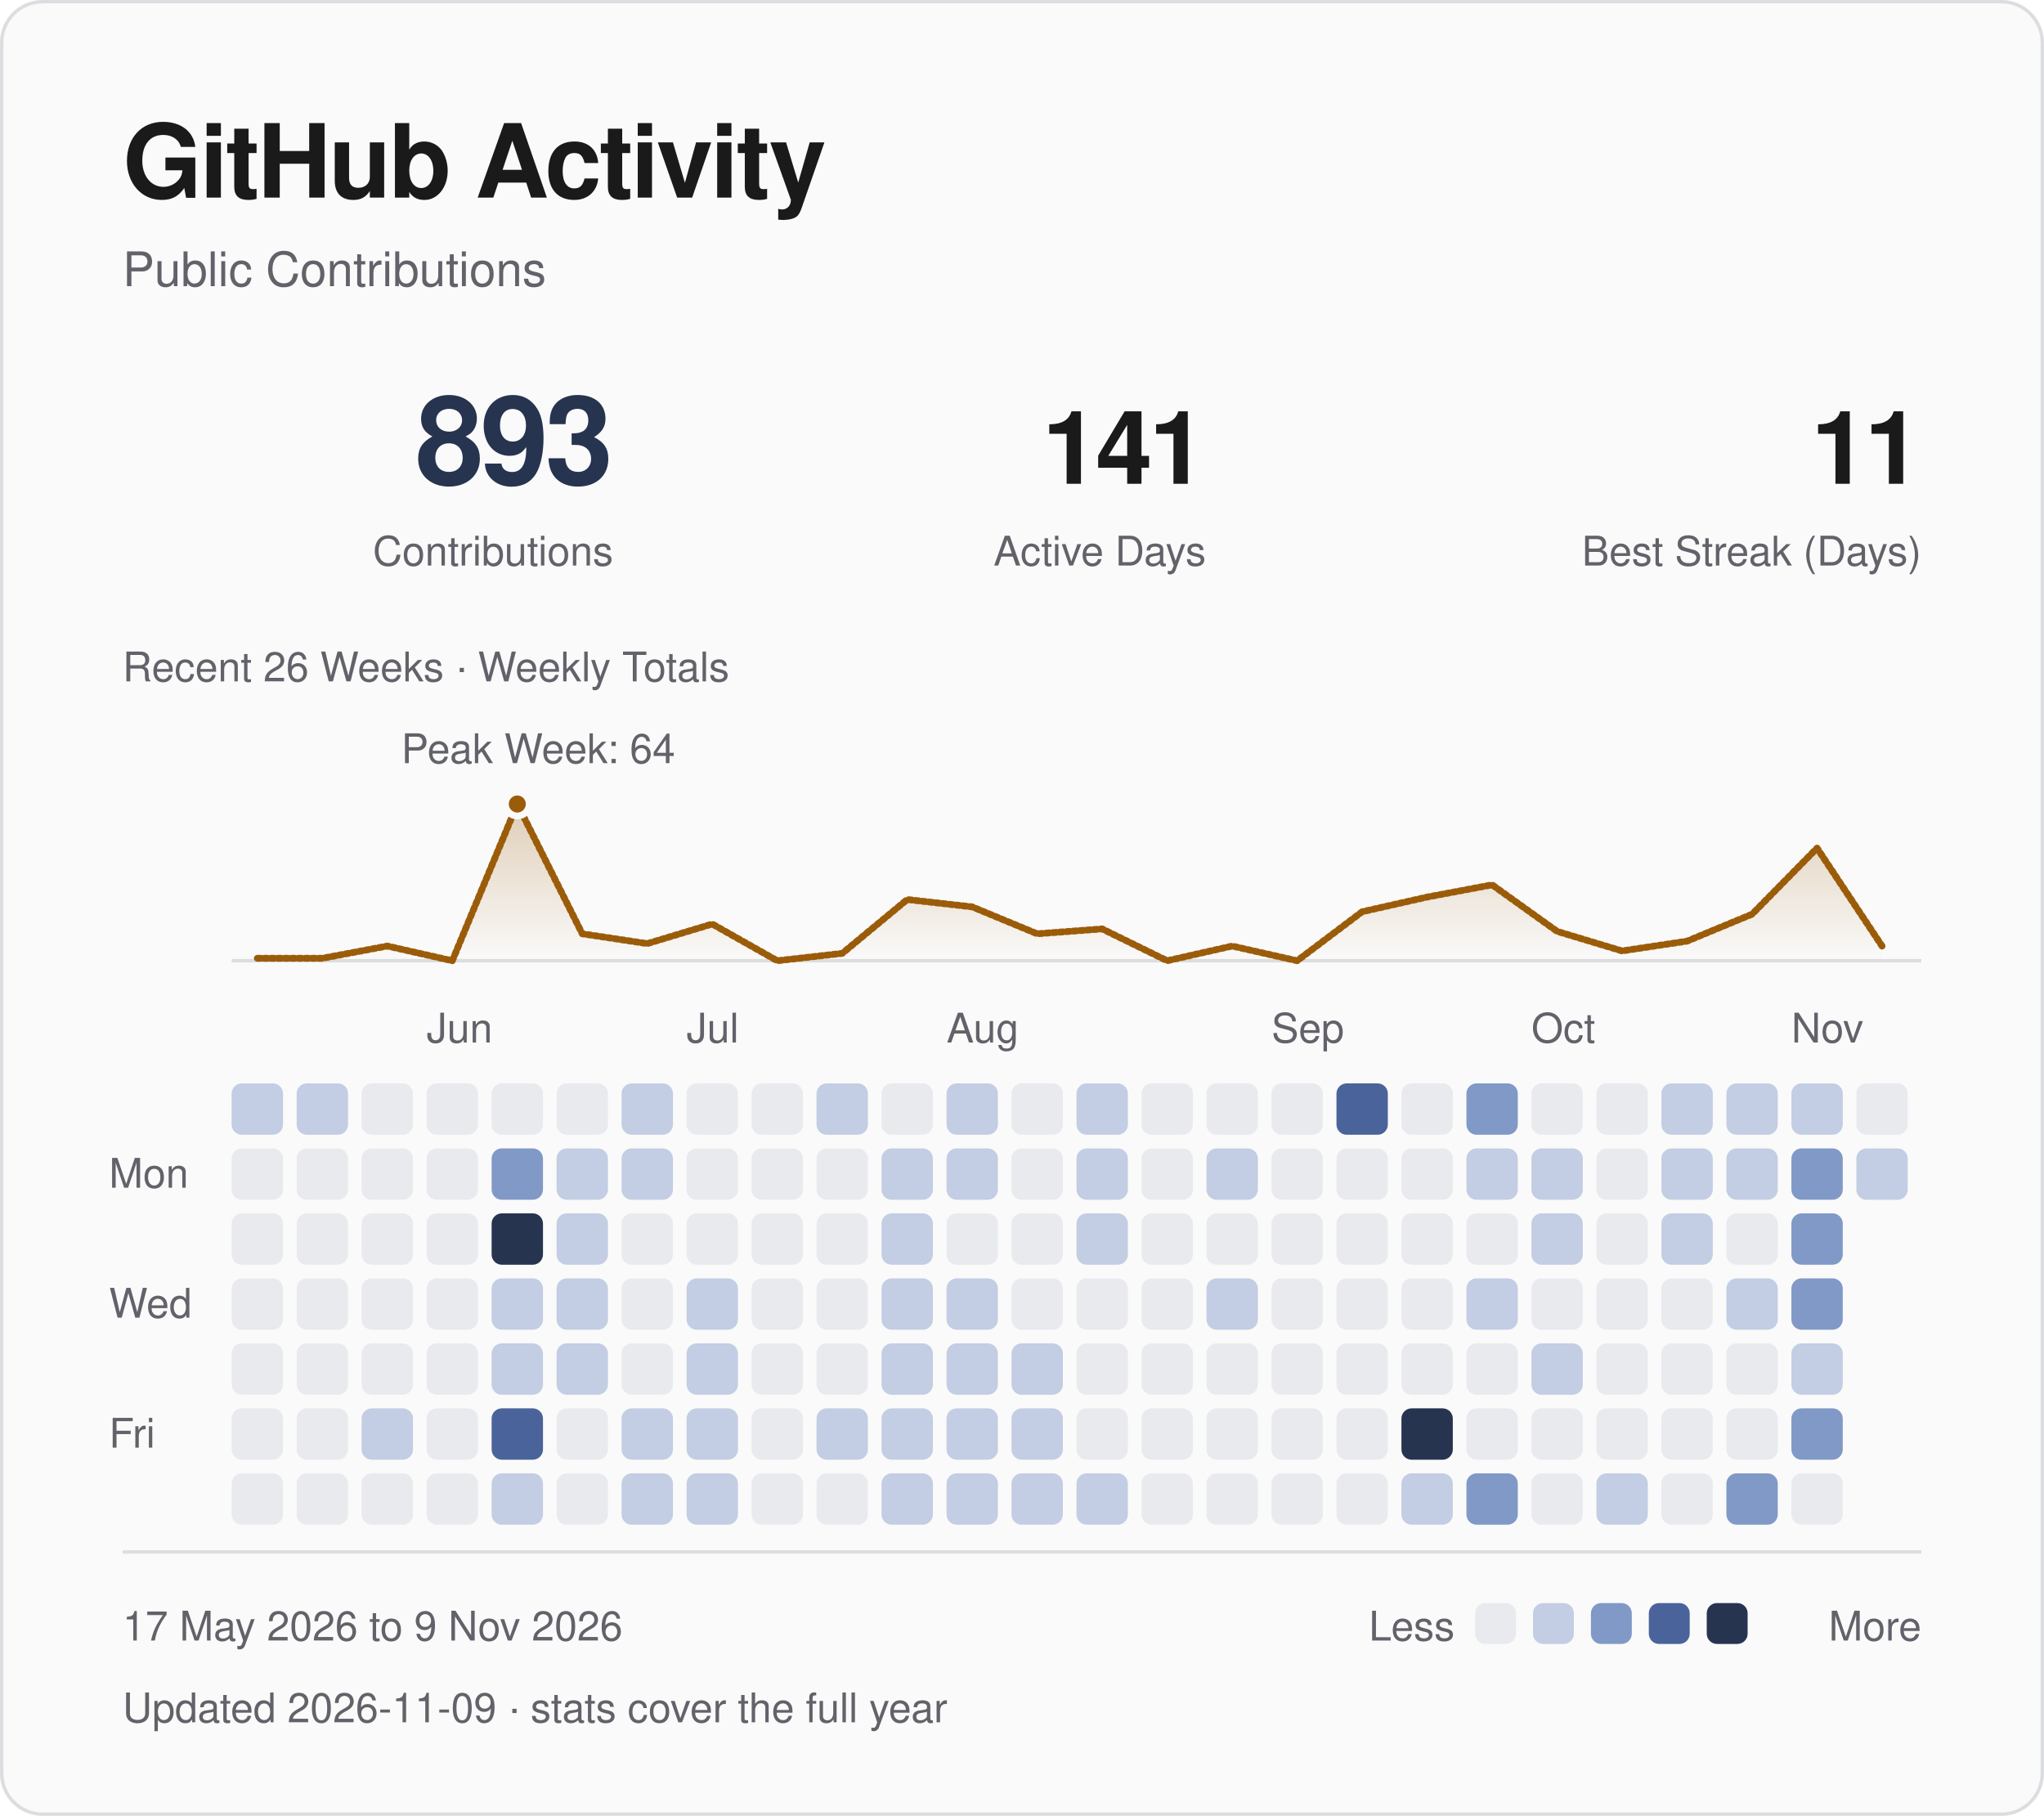
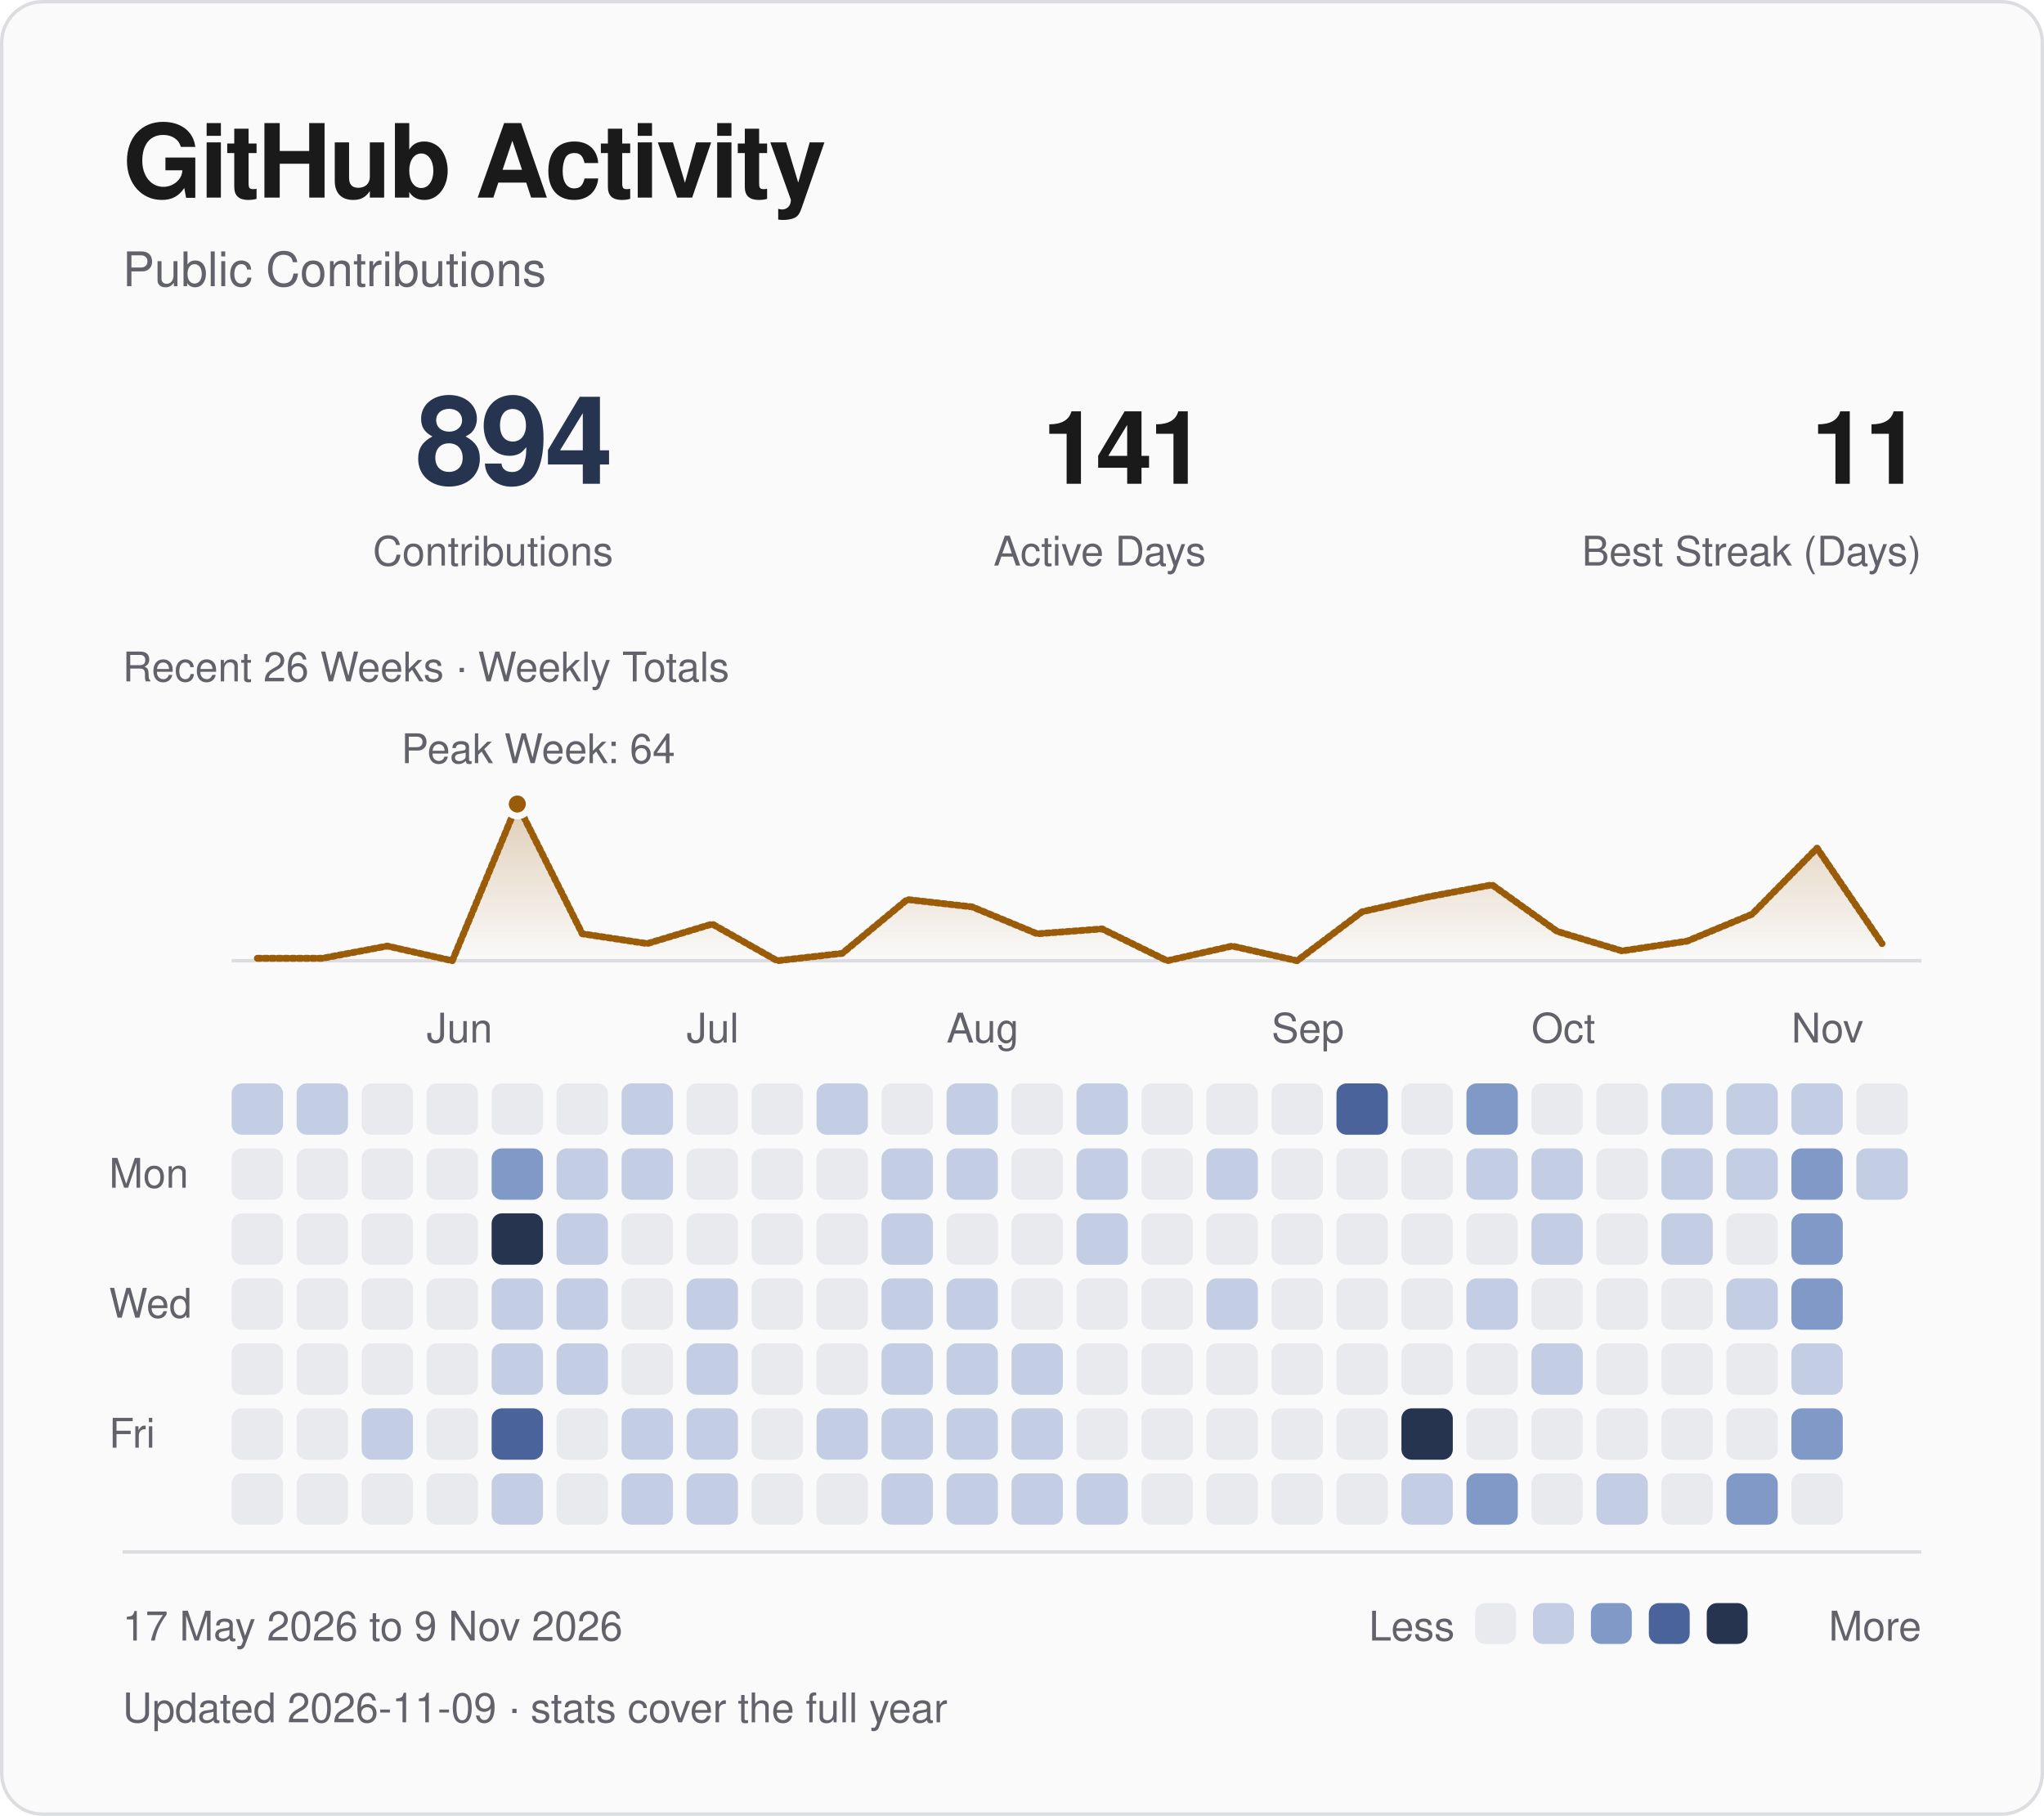
<svg xmlns="http://www.w3.org/2000/svg" viewBox="0 0 600 533" width="600" height="533" role="img" aria-labelledby="title desc">
  <defs>
    <linearGradient id="fade" x1="0" y1="0" x2="0" y2="1">
      <stop offset="0" stop-color="#9b5c0a" stop-opacity=".28" />
      <stop offset="1" stop-color="#9b5c0a" stop-opacity="0" />
    </linearGradient>
  </defs>
  <style>
text { font-family: -apple-system, BlinkMacSystemFont, "Segoe UI", Helvetica, Arial, sans-serif; }
.fg {fill:#1a1a1a} .muted {fill:#62626a} .blue {fill:#263450} .gold {fill:#9b5c0a}
.mono {font-family:ui-monospace, SFMono-Regular, Menlo, Consolas, monospace;letter-spacing:1.2px}
.rule {fill:none;stroke:#dcdde0;stroke-width:1}
.trace {fill:none;stroke:#9b5c0a;stroke-width:2;stroke-linejoin:round;stroke-linecap:round;stroke-dasharray:1 1;animation:draw 1.8s ease-out backwards}
.sweep {fill:none;stroke:#9b5c0a;stroke-width:2;stroke-linejoin:round;stroke-linecap:round;stroke-dasharray:1 1;animation:draw 1.8s ease-out backwards}
.reveal {animation:arrive .55s ease-out backwards}
.led {animation:blink 2.6s ease-in-out infinite}
@keyframes draw {from {stroke-dashoffset:1;opacity:0} to {stroke-dashoffset:0;opacity:1}}
@keyframes arrive {from {opacity:0;transform:translateY(5px)} to {opacity:1;transform:translateY(0)}}
@keyframes blink {0%,100% {opacity:1} 50% {opacity:.25}}
@media (prefers-reduced-motion:reduce) {.trace,.reveal,.sweep,.led {animation:none!important}}
</style>
  <rect x=".5" y=".5" width="599" height="532" rx="12" fill="#fafafa" stroke="#dcdde0" />
  <text x="36" y="58" class="fg" font-size="30" font-weight="600" letter-spacing="-.7">GitHub Activity</text>
  <text x="36" y="84" class="muted" font-size="14">Public Contributions</text>
-   <text x="180" y="142" class="blue" font-size="36" text-anchor="end" font-weight="600" letter-spacing="-1">893</text>
+   <text x="180" y="142" class="blue" font-size="36" text-anchor="end" font-weight="600" letter-spacing="-1">894</text>
  <text x="180" y="166" class="muted" font-size="12" text-anchor="end">Contributions</text>
  <text x="354" y="142" class="fg" font-size="30" text-anchor="end" font-weight="600" letter-spacing="-1">141</text>
  <text x="354" y="166" class="muted" font-size="12" text-anchor="end">Active Days</text>
  <text x="564" y="142" class="fg" font-size="30" text-anchor="end" font-weight="600" letter-spacing="-1">11</text>
  <text x="564" y="166" class="muted" font-size="12" text-anchor="end">Best Streak (Days)</text>
  <path d="M68 282H564" class="rule" />
-   <path d="M75.54 281.28 L94.62 281.28 L113.69 277.69 L132.77 282.00 L151.85 236.00 L170.92 274.09 L190.00 276.97 L209.08 271.22 L228.15 282.00 L247.23 279.84 L266.31 264.03 L285.38 266.19 L304.46 274.09 L323.54 272.66 L342.62 282.00 L361.69 277.69 L380.77 282.00 L399.85 267.62 L418.92 263.31 L438.00 259.72 L457.08 273.38 L476.15 279.12 L495.23 276.25 L514.31 268.34 L533.38 248.94 L552.46 277.69 L552.46 282 L75.54 282 Z" fill="url(#fade)" class="reveal" style="animation-delay:.4s" />
-   <path d="M75.54 281.28 L94.62 281.28 L113.69 277.69 L132.77 282.00 L151.85 236.00 L170.92 274.09 L190.00 276.97 L209.08 271.22 L228.15 282.00 L247.23 279.84 L266.31 264.03 L285.38 266.19 L304.46 274.09 L323.54 272.66 L342.62 282.00 L361.69 277.69 L380.77 282.00 L399.85 267.62 L418.92 263.31 L438.00 259.72 L457.08 273.38 L476.15 279.12 L495.23 276.25 L514.31 268.34 L533.38 248.94 L552.46 277.69" pathLength="1" class="sweep" />
+   <path d="M75.54 281.28 L94.62 281.28 L113.69 277.69 L132.77 282.00 L151.85 236.00 L170.92 274.09 L190.00 276.97 L209.08 271.22 L228.15 282.00 L247.23 279.84 L266.31 264.03 L285.38 266.19 L304.46 274.09 L323.54 272.66 L342.62 282.00 L361.69 277.69 L380.77 282.00 L399.85 267.62 L418.92 263.31 L438.00 259.72 L457.08 273.38 L476.15 279.12 L495.23 276.25 L514.31 268.34 L533.38 248.94 L552.46 276.97 L552.46 282 L75.54 282 Z" fill="url(#fade)" class="reveal" style="animation-delay:.4s" />
+   <path d="M75.54 281.28 L94.62 281.28 L113.69 277.69 L132.77 282.00 L151.85 236.00 L170.92 274.09 L190.00 276.97 L209.08 271.22 L228.15 282.00 L247.23 279.84 L266.31 264.03 L285.38 266.19 L304.46 274.09 L323.54 272.66 L342.62 282.00 L361.69 277.69 L380.77 282.00 L399.85 267.62 L418.92 263.31 L438.00 259.72 L457.08 273.38 L476.15 279.12 L495.23 276.25 L514.31 268.34 L533.38 248.94 L552.46 276.97" pathLength="1" class="sweep" />
  <circle cx="151.85" cy="236.00" r="3.5" fill="#9b5c0a" stroke="#fafafa" stroke-width="2" />
  <text x="158.00" y="224.00" class="muted" font-size="12" text-anchor="middle">Peak Week: 64</text>
  <text x="36" y="200" class="muted" font-size="12">Recent 26 Weeks · Weekly Totals</text>
  <text x="125.23" y="306" class="muted" font-size="12">Jun</text>
  <text x="201.54" y="306" class="muted" font-size="12">Jul</text>
  <text x="277.85" y="306" class="muted" font-size="12">Aug</text>
  <text x="373.23" y="306" class="muted" font-size="12">Sep</text>
  <text x="449.54" y="306" class="muted" font-size="12">Oct</text>
  <text x="525.85" y="306" class="muted" font-size="12">Nov</text>
  <text x="32" y="348.62" class="muted" font-size="12">Mon</text>
  <text x="32" y="386.77" class="muted" font-size="12">Wed</text>
  <text x="32" y="424.92" class="muted" font-size="12">Fri</text>
  <rect x="68.00" y="318.00" width="15.08" height="15.08" rx="3" fill="#c3cde3" class="reveal" style="animation-delay:0.000s" />
  <rect x="68.00" y="337.08" width="15.08" height="15.08" rx="3" fill="#e8eaee" class="reveal" style="animation-delay:0.025s" />
  <rect x="68.00" y="356.15" width="15.08" height="15.08" rx="3" fill="#e8eaee" class="reveal" style="animation-delay:0.050s" />
  <rect x="68.00" y="375.23" width="15.08" height="15.08" rx="3" fill="#e8eaee" class="reveal" style="animation-delay:0.075s" />
  <rect x="68.00" y="394.31" width="15.08" height="15.08" rx="3" fill="#e8eaee" class="reveal" style="animation-delay:0.100s" />
  <rect x="68.00" y="413.38" width="15.08" height="15.08" rx="3" fill="#e8eaee" class="reveal" style="animation-delay:0.125s" />
  <rect x="68.00" y="432.46" width="15.08" height="15.08" rx="3" fill="#e8eaee" class="reveal" style="animation-delay:0.150s" />
  <rect x="87.08" y="318.00" width="15.08" height="15.08" rx="3" fill="#c3cde3" class="reveal" style="animation-delay:0.015s" />
  <rect x="87.08" y="337.08" width="15.08" height="15.08" rx="3" fill="#e8eaee" class="reveal" style="animation-delay:0.040s" />
  <rect x="87.08" y="356.15" width="15.08" height="15.08" rx="3" fill="#e8eaee" class="reveal" style="animation-delay:0.065s" />
  <rect x="87.08" y="375.23" width="15.08" height="15.08" rx="3" fill="#e8eaee" class="reveal" style="animation-delay:0.090s" />
  <rect x="87.08" y="394.31" width="15.08" height="15.08" rx="3" fill="#e8eaee" class="reveal" style="animation-delay:0.115s" />
  <rect x="87.08" y="413.38" width="15.08" height="15.08" rx="3" fill="#e8eaee" class="reveal" style="animation-delay:0.140s" />
  <rect x="87.08" y="432.46" width="15.08" height="15.08" rx="3" fill="#e8eaee" class="reveal" style="animation-delay:0.165s" />
  <rect x="106.15" y="318.00" width="15.08" height="15.08" rx="3" fill="#e8eaee" class="reveal" style="animation-delay:0.030s" />
  <rect x="106.15" y="337.08" width="15.08" height="15.08" rx="3" fill="#e8eaee" class="reveal" style="animation-delay:0.055s" />
  <rect x="106.15" y="356.15" width="15.08" height="15.08" rx="3" fill="#e8eaee" class="reveal" style="animation-delay:0.080s" />
  <rect x="106.15" y="375.23" width="15.08" height="15.08" rx="3" fill="#e8eaee" class="reveal" style="animation-delay:0.105s" />
  <rect x="106.15" y="394.31" width="15.08" height="15.08" rx="3" fill="#e8eaee" class="reveal" style="animation-delay:0.130s" />
  <rect x="106.15" y="413.38" width="15.08" height="15.08" rx="3" fill="#c3cde3" class="reveal" style="animation-delay:0.155s" />
  <rect x="106.15" y="432.46" width="15.08" height="15.08" rx="3" fill="#e8eaee" class="reveal" style="animation-delay:0.180s" />
  <rect x="125.23" y="318.00" width="15.08" height="15.08" rx="3" fill="#e8eaee" class="reveal" style="animation-delay:0.045s" />
  <rect x="125.23" y="337.08" width="15.08" height="15.08" rx="3" fill="#e8eaee" class="reveal" style="animation-delay:0.070s" />
  <rect x="125.23" y="356.15" width="15.08" height="15.08" rx="3" fill="#e8eaee" class="reveal" style="animation-delay:0.095s" />
  <rect x="125.23" y="375.23" width="15.08" height="15.08" rx="3" fill="#e8eaee" class="reveal" style="animation-delay:0.120s" />
  <rect x="125.23" y="394.31" width="15.08" height="15.08" rx="3" fill="#e8eaee" class="reveal" style="animation-delay:0.145s" />
  <rect x="125.23" y="413.38" width="15.08" height="15.08" rx="3" fill="#e8eaee" class="reveal" style="animation-delay:0.170s" />
  <rect x="125.23" y="432.46" width="15.08" height="15.08" rx="3" fill="#e8eaee" class="reveal" style="animation-delay:0.195s" />
  <rect x="144.31" y="318.00" width="15.08" height="15.08" rx="3" fill="#e8eaee" class="reveal" style="animation-delay:0.060s" />
  <rect x="144.31" y="337.08" width="15.08" height="15.08" rx="3" fill="#8199c6" class="reveal" style="animation-delay:0.085s" />
  <rect x="144.31" y="356.15" width="15.08" height="15.08" rx="3" fill="#263450" class="reveal" style="animation-delay:0.110s" />
  <rect x="144.31" y="375.23" width="15.08" height="15.08" rx="3" fill="#c3cde3" class="reveal" style="animation-delay:0.135s" />
  <rect x="144.31" y="394.31" width="15.08" height="15.08" rx="3" fill="#c3cde3" class="reveal" style="animation-delay:0.160s" />
  <rect x="144.31" y="413.38" width="15.08" height="15.08" rx="3" fill="#4a639a" class="reveal" style="animation-delay:0.185s" />
  <rect x="144.31" y="432.46" width="15.08" height="15.08" rx="3" fill="#c3cde3" class="reveal" style="animation-delay:0.210s" />
  <rect x="163.38" y="318.00" width="15.08" height="15.08" rx="3" fill="#e8eaee" class="reveal" style="animation-delay:0.075s" />
  <rect x="163.38" y="337.08" width="15.08" height="15.08" rx="3" fill="#c3cde3" class="reveal" style="animation-delay:0.100s" />
  <rect x="163.38" y="356.15" width="15.08" height="15.08" rx="3" fill="#c3cde3" class="reveal" style="animation-delay:0.125s" />
  <rect x="163.38" y="375.23" width="15.08" height="15.08" rx="3" fill="#c3cde3" class="reveal" style="animation-delay:0.150s" />
  <rect x="163.38" y="394.31" width="15.08" height="15.08" rx="3" fill="#c3cde3" class="reveal" style="animation-delay:0.175s" />
  <rect x="163.38" y="413.38" width="15.08" height="15.08" rx="3" fill="#e8eaee" class="reveal" style="animation-delay:0.200s" />
  <rect x="163.38" y="432.46" width="15.08" height="15.08" rx="3" fill="#e8eaee" class="reveal" style="animation-delay:0.225s" />
  <rect x="182.46" y="318.00" width="15.08" height="15.08" rx="3" fill="#c3cde3" class="reveal" style="animation-delay:0.090s" />
  <rect x="182.46" y="337.08" width="15.08" height="15.08" rx="3" fill="#c3cde3" class="reveal" style="animation-delay:0.115s" />
  <rect x="182.46" y="356.15" width="15.08" height="15.08" rx="3" fill="#e8eaee" class="reveal" style="animation-delay:0.140s" />
  <rect x="182.46" y="375.23" width="15.08" height="15.08" rx="3" fill="#e8eaee" class="reveal" style="animation-delay:0.165s" />
  <rect x="182.46" y="394.31" width="15.08" height="15.08" rx="3" fill="#e8eaee" class="reveal" style="animation-delay:0.190s" />
  <rect x="182.46" y="413.38" width="15.08" height="15.08" rx="3" fill="#c3cde3" class="reveal" style="animation-delay:0.215s" />
  <rect x="182.46" y="432.46" width="15.08" height="15.08" rx="3" fill="#c3cde3" class="reveal" style="animation-delay:0.240s" />
  <rect x="201.54" y="318.00" width="15.08" height="15.08" rx="3" fill="#e8eaee" class="reveal" style="animation-delay:0.105s" />
  <rect x="201.54" y="337.08" width="15.08" height="15.08" rx="3" fill="#e8eaee" class="reveal" style="animation-delay:0.130s" />
  <rect x="201.54" y="356.15" width="15.08" height="15.08" rx="3" fill="#e8eaee" class="reveal" style="animation-delay:0.155s" />
  <rect x="201.54" y="375.23" width="15.08" height="15.08" rx="3" fill="#c3cde3" class="reveal" style="animation-delay:0.180s" />
  <rect x="201.54" y="394.31" width="15.08" height="15.08" rx="3" fill="#c3cde3" class="reveal" style="animation-delay:0.205s" />
  <rect x="201.54" y="413.38" width="15.08" height="15.08" rx="3" fill="#c3cde3" class="reveal" style="animation-delay:0.230s" />
  <rect x="201.54" y="432.46" width="15.08" height="15.08" rx="3" fill="#c3cde3" class="reveal" style="animation-delay:0.255s" />
  <rect x="220.62" y="318.00" width="15.08" height="15.08" rx="3" fill="#e8eaee" class="reveal" style="animation-delay:0.120s" />
  <rect x="220.62" y="337.08" width="15.08" height="15.08" rx="3" fill="#e8eaee" class="reveal" style="animation-delay:0.145s" />
  <rect x="220.62" y="356.15" width="15.08" height="15.08" rx="3" fill="#e8eaee" class="reveal" style="animation-delay:0.170s" />
  <rect x="220.62" y="375.23" width="15.08" height="15.08" rx="3" fill="#e8eaee" class="reveal" style="animation-delay:0.195s" />
  <rect x="220.62" y="394.31" width="15.08" height="15.08" rx="3" fill="#e8eaee" class="reveal" style="animation-delay:0.220s" />
  <rect x="220.62" y="413.38" width="15.08" height="15.08" rx="3" fill="#e8eaee" class="reveal" style="animation-delay:0.245s" />
  <rect x="220.62" y="432.46" width="15.08" height="15.08" rx="3" fill="#e8eaee" class="reveal" style="animation-delay:0.270s" />
  <rect x="239.69" y="318.00" width="15.08" height="15.08" rx="3" fill="#c3cde3" class="reveal" style="animation-delay:0.135s" />
  <rect x="239.69" y="337.08" width="15.08" height="15.08" rx="3" fill="#e8eaee" class="reveal" style="animation-delay:0.160s" />
  <rect x="239.69" y="356.15" width="15.08" height="15.08" rx="3" fill="#e8eaee" class="reveal" style="animation-delay:0.185s" />
  <rect x="239.69" y="375.23" width="15.08" height="15.08" rx="3" fill="#e8eaee" class="reveal" style="animation-delay:0.210s" />
  <rect x="239.69" y="394.31" width="15.08" height="15.08" rx="3" fill="#e8eaee" class="reveal" style="animation-delay:0.235s" />
  <rect x="239.69" y="413.38" width="15.08" height="15.08" rx="3" fill="#c3cde3" class="reveal" style="animation-delay:0.260s" />
  <rect x="239.69" y="432.46" width="15.08" height="15.08" rx="3" fill="#e8eaee" class="reveal" style="animation-delay:0.285s" />
  <rect x="258.77" y="318.00" width="15.08" height="15.08" rx="3" fill="#e8eaee" class="reveal" style="animation-delay:0.150s" />
  <rect x="258.77" y="337.08" width="15.08" height="15.08" rx="3" fill="#c3cde3" class="reveal" style="animation-delay:0.175s" />
  <rect x="258.77" y="356.15" width="15.08" height="15.08" rx="3" fill="#c3cde3" class="reveal" style="animation-delay:0.200s" />
  <rect x="258.77" y="375.23" width="15.08" height="15.08" rx="3" fill="#c3cde3" class="reveal" style="animation-delay:0.225s" />
  <rect x="258.77" y="394.31" width="15.08" height="15.08" rx="3" fill="#c3cde3" class="reveal" style="animation-delay:0.250s" />
  <rect x="258.77" y="413.38" width="15.08" height="15.08" rx="3" fill="#c3cde3" class="reveal" style="animation-delay:0.275s" />
  <rect x="258.77" y="432.46" width="15.08" height="15.08" rx="3" fill="#c3cde3" class="reveal" style="animation-delay:0.300s" />
  <rect x="277.85" y="318.00" width="15.08" height="15.08" rx="3" fill="#c3cde3" class="reveal" style="animation-delay:0.165s" />
  <rect x="277.85" y="337.08" width="15.08" height="15.08" rx="3" fill="#c3cde3" class="reveal" style="animation-delay:0.190s" />
  <rect x="277.85" y="356.15" width="15.08" height="15.08" rx="3" fill="#e8eaee" class="reveal" style="animation-delay:0.215s" />
  <rect x="277.85" y="375.23" width="15.08" height="15.08" rx="3" fill="#c3cde3" class="reveal" style="animation-delay:0.240s" />
  <rect x="277.85" y="394.31" width="15.08" height="15.08" rx="3" fill="#c3cde3" class="reveal" style="animation-delay:0.265s" />
  <rect x="277.85" y="413.38" width="15.08" height="15.08" rx="3" fill="#c3cde3" class="reveal" style="animation-delay:0.290s" />
  <rect x="277.85" y="432.46" width="15.08" height="15.08" rx="3" fill="#c3cde3" class="reveal" style="animation-delay:0.315s" />
  <rect x="296.92" y="318.00" width="15.08" height="15.08" rx="3" fill="#e8eaee" class="reveal" style="animation-delay:0.180s" />
  <rect x="296.92" y="337.08" width="15.08" height="15.08" rx="3" fill="#e8eaee" class="reveal" style="animation-delay:0.205s" />
  <rect x="296.92" y="356.15" width="15.08" height="15.08" rx="3" fill="#e8eaee" class="reveal" style="animation-delay:0.230s" />
  <rect x="296.92" y="375.23" width="15.08" height="15.08" rx="3" fill="#e8eaee" class="reveal" style="animation-delay:0.255s" />
  <rect x="296.92" y="394.31" width="15.08" height="15.08" rx="3" fill="#c3cde3" class="reveal" style="animation-delay:0.280s" />
  <rect x="296.92" y="413.38" width="15.08" height="15.08" rx="3" fill="#c3cde3" class="reveal" style="animation-delay:0.305s" />
  <rect x="296.92" y="432.46" width="15.08" height="15.08" rx="3" fill="#c3cde3" class="reveal" style="animation-delay:0.330s" />
  <rect x="316.00" y="318.00" width="15.08" height="15.08" rx="3" fill="#c3cde3" class="reveal" style="animation-delay:0.195s" />
  <rect x="316.00" y="337.08" width="15.08" height="15.08" rx="3" fill="#c3cde3" class="reveal" style="animation-delay:0.220s" />
  <rect x="316.00" y="356.15" width="15.08" height="15.08" rx="3" fill="#c3cde3" class="reveal" style="animation-delay:0.245s" />
  <rect x="316.00" y="375.23" width="15.08" height="15.08" rx="3" fill="#e8eaee" class="reveal" style="animation-delay:0.270s" />
  <rect x="316.00" y="394.31" width="15.08" height="15.08" rx="3" fill="#e8eaee" class="reveal" style="animation-delay:0.295s" />
  <rect x="316.00" y="413.38" width="15.08" height="15.08" rx="3" fill="#e8eaee" class="reveal" style="animation-delay:0.320s" />
  <rect x="316.00" y="432.46" width="15.08" height="15.08" rx="3" fill="#c3cde3" class="reveal" style="animation-delay:0.345s" />
  <rect x="335.08" y="318.00" width="15.08" height="15.08" rx="3" fill="#e8eaee" class="reveal" style="animation-delay:0.210s" />
  <rect x="335.08" y="337.08" width="15.08" height="15.08" rx="3" fill="#e8eaee" class="reveal" style="animation-delay:0.235s" />
  <rect x="335.08" y="356.15" width="15.08" height="15.08" rx="3" fill="#e8eaee" class="reveal" style="animation-delay:0.260s" />
  <rect x="335.08" y="375.23" width="15.08" height="15.08" rx="3" fill="#e8eaee" class="reveal" style="animation-delay:0.285s" />
  <rect x="335.08" y="394.31" width="15.08" height="15.08" rx="3" fill="#e8eaee" class="reveal" style="animation-delay:0.310s" />
  <rect x="335.08" y="413.38" width="15.08" height="15.08" rx="3" fill="#e8eaee" class="reveal" style="animation-delay:0.335s" />
  <rect x="335.08" y="432.46" width="15.08" height="15.08" rx="3" fill="#e8eaee" class="reveal" style="animation-delay:0.360s" />
  <rect x="354.15" y="318.00" width="15.08" height="15.08" rx="3" fill="#e8eaee" class="reveal" style="animation-delay:0.225s" />
  <rect x="354.15" y="337.08" width="15.08" height="15.08" rx="3" fill="#c3cde3" class="reveal" style="animation-delay:0.250s" />
  <rect x="354.15" y="356.15" width="15.08" height="15.08" rx="3" fill="#e8eaee" class="reveal" style="animation-delay:0.275s" />
  <rect x="354.15" y="375.23" width="15.08" height="15.08" rx="3" fill="#c3cde3" class="reveal" style="animation-delay:0.300s" />
  <rect x="354.15" y="394.31" width="15.08" height="15.08" rx="3" fill="#e8eaee" class="reveal" style="animation-delay:0.325s" />
  <rect x="354.15" y="413.38" width="15.08" height="15.08" rx="3" fill="#e8eaee" class="reveal" style="animation-delay:0.350s" />
  <rect x="354.15" y="432.46" width="15.08" height="15.08" rx="3" fill="#e8eaee" class="reveal" style="animation-delay:0.375s" />
  <rect x="373.23" y="318.00" width="15.08" height="15.08" rx="3" fill="#e8eaee" class="reveal" style="animation-delay:0.240s" />
  <rect x="373.23" y="337.08" width="15.08" height="15.08" rx="3" fill="#e8eaee" class="reveal" style="animation-delay:0.265s" />
  <rect x="373.23" y="356.15" width="15.08" height="15.08" rx="3" fill="#e8eaee" class="reveal" style="animation-delay:0.290s" />
  <rect x="373.23" y="375.23" width="15.08" height="15.08" rx="3" fill="#e8eaee" class="reveal" style="animation-delay:0.315s" />
  <rect x="373.23" y="394.31" width="15.08" height="15.08" rx="3" fill="#e8eaee" class="reveal" style="animation-delay:0.340s" />
  <rect x="373.23" y="413.38" width="15.08" height="15.08" rx="3" fill="#e8eaee" class="reveal" style="animation-delay:0.365s" />
  <rect x="373.23" y="432.46" width="15.08" height="15.08" rx="3" fill="#e8eaee" class="reveal" style="animation-delay:0.390s" />
  <rect x="392.31" y="318.00" width="15.08" height="15.08" rx="3" fill="#4a639a" class="reveal" style="animation-delay:0.255s" />
  <rect x="392.31" y="337.08" width="15.08" height="15.08" rx="3" fill="#e8eaee" class="reveal" style="animation-delay:0.280s" />
  <rect x="392.31" y="356.15" width="15.08" height="15.08" rx="3" fill="#e8eaee" class="reveal" style="animation-delay:0.305s" />
  <rect x="392.31" y="375.23" width="15.08" height="15.08" rx="3" fill="#e8eaee" class="reveal" style="animation-delay:0.330s" />
  <rect x="392.31" y="394.31" width="15.08" height="15.08" rx="3" fill="#e8eaee" class="reveal" style="animation-delay:0.355s" />
  <rect x="392.31" y="413.38" width="15.08" height="15.08" rx="3" fill="#e8eaee" class="reveal" style="animation-delay:0.380s" />
  <rect x="392.31" y="432.46" width="15.08" height="15.08" rx="3" fill="#e8eaee" class="reveal" style="animation-delay:0.405s" />
  <rect x="411.38" y="318.00" width="15.08" height="15.08" rx="3" fill="#e8eaee" class="reveal" style="animation-delay:0.270s" />
  <rect x="411.38" y="337.08" width="15.08" height="15.08" rx="3" fill="#e8eaee" class="reveal" style="animation-delay:0.295s" />
  <rect x="411.38" y="356.15" width="15.08" height="15.08" rx="3" fill="#e8eaee" class="reveal" style="animation-delay:0.320s" />
  <rect x="411.38" y="375.23" width="15.08" height="15.08" rx="3" fill="#e8eaee" class="reveal" style="animation-delay:0.345s" />
  <rect x="411.38" y="394.31" width="15.08" height="15.08" rx="3" fill="#e8eaee" class="reveal" style="animation-delay:0.370s" />
  <rect x="411.38" y="413.38" width="15.08" height="15.08" rx="3" fill="#263450" class="reveal" style="animation-delay:0.395s" />
  <rect x="411.38" y="432.46" width="15.08" height="15.08" rx="3" fill="#c3cde3" class="reveal" style="animation-delay:0.420s" />
  <rect x="430.46" y="318.00" width="15.08" height="15.08" rx="3" fill="#8199c6" class="reveal" style="animation-delay:0.285s" />
  <rect x="430.46" y="337.08" width="15.08" height="15.08" rx="3" fill="#c3cde3" class="reveal" style="animation-delay:0.310s" />
  <rect x="430.46" y="356.15" width="15.08" height="15.08" rx="3" fill="#e8eaee" class="reveal" style="animation-delay:0.335s" />
  <rect x="430.46" y="375.23" width="15.08" height="15.08" rx="3" fill="#c3cde3" class="reveal" style="animation-delay:0.360s" />
  <rect x="430.46" y="394.31" width="15.08" height="15.08" rx="3" fill="#e8eaee" class="reveal" style="animation-delay:0.385s" />
  <rect x="430.46" y="413.38" width="15.08" height="15.08" rx="3" fill="#e8eaee" class="reveal" style="animation-delay:0.410s" />
  <rect x="430.46" y="432.46" width="15.08" height="15.08" rx="3" fill="#8199c6" class="reveal" style="animation-delay:0.435s" />
  <rect x="449.54" y="318.00" width="15.08" height="15.08" rx="3" fill="#e8eaee" class="reveal" style="animation-delay:0.300s" />
  <rect x="449.54" y="337.08" width="15.08" height="15.08" rx="3" fill="#c3cde3" class="reveal" style="animation-delay:0.325s" />
  <rect x="449.54" y="356.15" width="15.08" height="15.08" rx="3" fill="#c3cde3" class="reveal" style="animation-delay:0.350s" />
  <rect x="449.54" y="375.23" width="15.08" height="15.08" rx="3" fill="#e8eaee" class="reveal" style="animation-delay:0.375s" />
  <rect x="449.54" y="394.31" width="15.08" height="15.08" rx="3" fill="#c3cde3" class="reveal" style="animation-delay:0.400s" />
  <rect x="449.54" y="413.38" width="15.08" height="15.08" rx="3" fill="#e8eaee" class="reveal" style="animation-delay:0.425s" />
  <rect x="449.54" y="432.46" width="15.08" height="15.08" rx="3" fill="#e8eaee" class="reveal" style="animation-delay:0.450s" />
  <rect x="468.62" y="318.00" width="15.08" height="15.08" rx="3" fill="#e8eaee" class="reveal" style="animation-delay:0.315s" />
  <rect x="468.62" y="337.08" width="15.08" height="15.08" rx="3" fill="#e8eaee" class="reveal" style="animation-delay:0.340s" />
  <rect x="468.62" y="356.15" width="15.08" height="15.08" rx="3" fill="#e8eaee" class="reveal" style="animation-delay:0.365s" />
  <rect x="468.62" y="375.23" width="15.08" height="15.08" rx="3" fill="#e8eaee" class="reveal" style="animation-delay:0.390s" />
  <rect x="468.62" y="394.31" width="15.08" height="15.08" rx="3" fill="#e8eaee" class="reveal" style="animation-delay:0.415s" />
  <rect x="468.62" y="413.38" width="15.08" height="15.08" rx="3" fill="#e8eaee" class="reveal" style="animation-delay:0.440s" />
  <rect x="468.62" y="432.46" width="15.08" height="15.08" rx="3" fill="#c3cde3" class="reveal" style="animation-delay:0.465s" />
  <rect x="487.69" y="318.00" width="15.08" height="15.08" rx="3" fill="#c3cde3" class="reveal" style="animation-delay:0.330s" />
  <rect x="487.69" y="337.08" width="15.08" height="15.08" rx="3" fill="#c3cde3" class="reveal" style="animation-delay:0.355s" />
  <rect x="487.69" y="356.15" width="15.08" height="15.08" rx="3" fill="#c3cde3" class="reveal" style="animation-delay:0.380s" />
  <rect x="487.69" y="375.23" width="15.08" height="15.08" rx="3" fill="#e8eaee" class="reveal" style="animation-delay:0.405s" />
  <rect x="487.69" y="394.31" width="15.08" height="15.08" rx="3" fill="#e8eaee" class="reveal" style="animation-delay:0.430s" />
  <rect x="487.69" y="413.38" width="15.08" height="15.08" rx="3" fill="#e8eaee" class="reveal" style="animation-delay:0.455s" />
  <rect x="487.69" y="432.46" width="15.08" height="15.08" rx="3" fill="#e8eaee" class="reveal" style="animation-delay:0.480s" />
  <rect x="506.77" y="318.00" width="15.08" height="15.08" rx="3" fill="#c3cde3" class="reveal" style="animation-delay:0.345s" />
  <rect x="506.77" y="337.08" width="15.08" height="15.08" rx="3" fill="#c3cde3" class="reveal" style="animation-delay:0.370s" />
  <rect x="506.77" y="356.15" width="15.08" height="15.08" rx="3" fill="#e8eaee" class="reveal" style="animation-delay:0.395s" />
  <rect x="506.77" y="375.23" width="15.08" height="15.08" rx="3" fill="#c3cde3" class="reveal" style="animation-delay:0.420s" />
  <rect x="506.77" y="394.31" width="15.08" height="15.08" rx="3" fill="#e8eaee" class="reveal" style="animation-delay:0.445s" />
  <rect x="506.77" y="413.38" width="15.08" height="15.08" rx="3" fill="#e8eaee" class="reveal" style="animation-delay:0.470s" />
  <rect x="506.77" y="432.46" width="15.08" height="15.08" rx="3" fill="#8199c6" class="reveal" style="animation-delay:0.495s" />
  <rect x="525.85" y="318.00" width="15.08" height="15.08" rx="3" fill="#c3cde3" class="reveal" style="animation-delay:0.360s" />
  <rect x="525.85" y="337.08" width="15.08" height="15.08" rx="3" fill="#8199c6" class="reveal" style="animation-delay:0.385s" />
  <rect x="525.85" y="356.15" width="15.08" height="15.08" rx="3" fill="#8199c6" class="reveal" style="animation-delay:0.410s" />
  <rect x="525.85" y="375.23" width="15.08" height="15.08" rx="3" fill="#8199c6" class="reveal" style="animation-delay:0.435s" />
  <rect x="525.85" y="394.31" width="15.08" height="15.08" rx="3" fill="#c3cde3" class="reveal" style="animation-delay:0.460s" />
  <rect x="525.85" y="413.38" width="15.08" height="15.08" rx="3" fill="#8199c6" class="reveal" style="animation-delay:0.485s" />
  <rect x="525.85" y="432.46" width="15.08" height="15.08" rx="3" fill="#e8eaee" class="reveal" style="animation-delay:0.510s" />
  <rect x="544.92" y="318.00" width="15.08" height="15.08" rx="3" fill="#e8eaee" class="reveal" style="animation-delay:0.375s" />
  <rect x="544.92" y="337.08" width="15.08" height="15.08" rx="3" fill="#c3cde3" class="reveal" style="animation-delay:0.400s" />
  <path d="M36 455.538H564" class="rule" />
  <text x="36" y="481.538" class="muted" font-size="12">17 May 2026 to 9 Nov 2026</text>
  <text x="36" y="505.538" class="muted" font-size="12">Updated 2026-11-09 · stats cover the full year</text>
  <text x="564" y="481.538" class="muted" font-size="12" text-anchor="end">More</text>
  <rect x="433" y="470.538" width="12" height="12" rx="3" fill="#e8eaee" />
  <rect x="450" y="470.538" width="12" height="12" rx="3" fill="#c3cde3" />
  <rect x="467" y="470.538" width="12" height="12" rx="3" fill="#8199c6" />
  <rect x="484" y="470.538" width="12" height="12" rx="3" fill="#4a639a" />
  <rect x="501" y="470.538" width="12" height="12" rx="3" fill="#263450" />
  <text x="427" y="481.538" class="muted" font-size="12" text-anchor="end">Less</text>
</svg>
